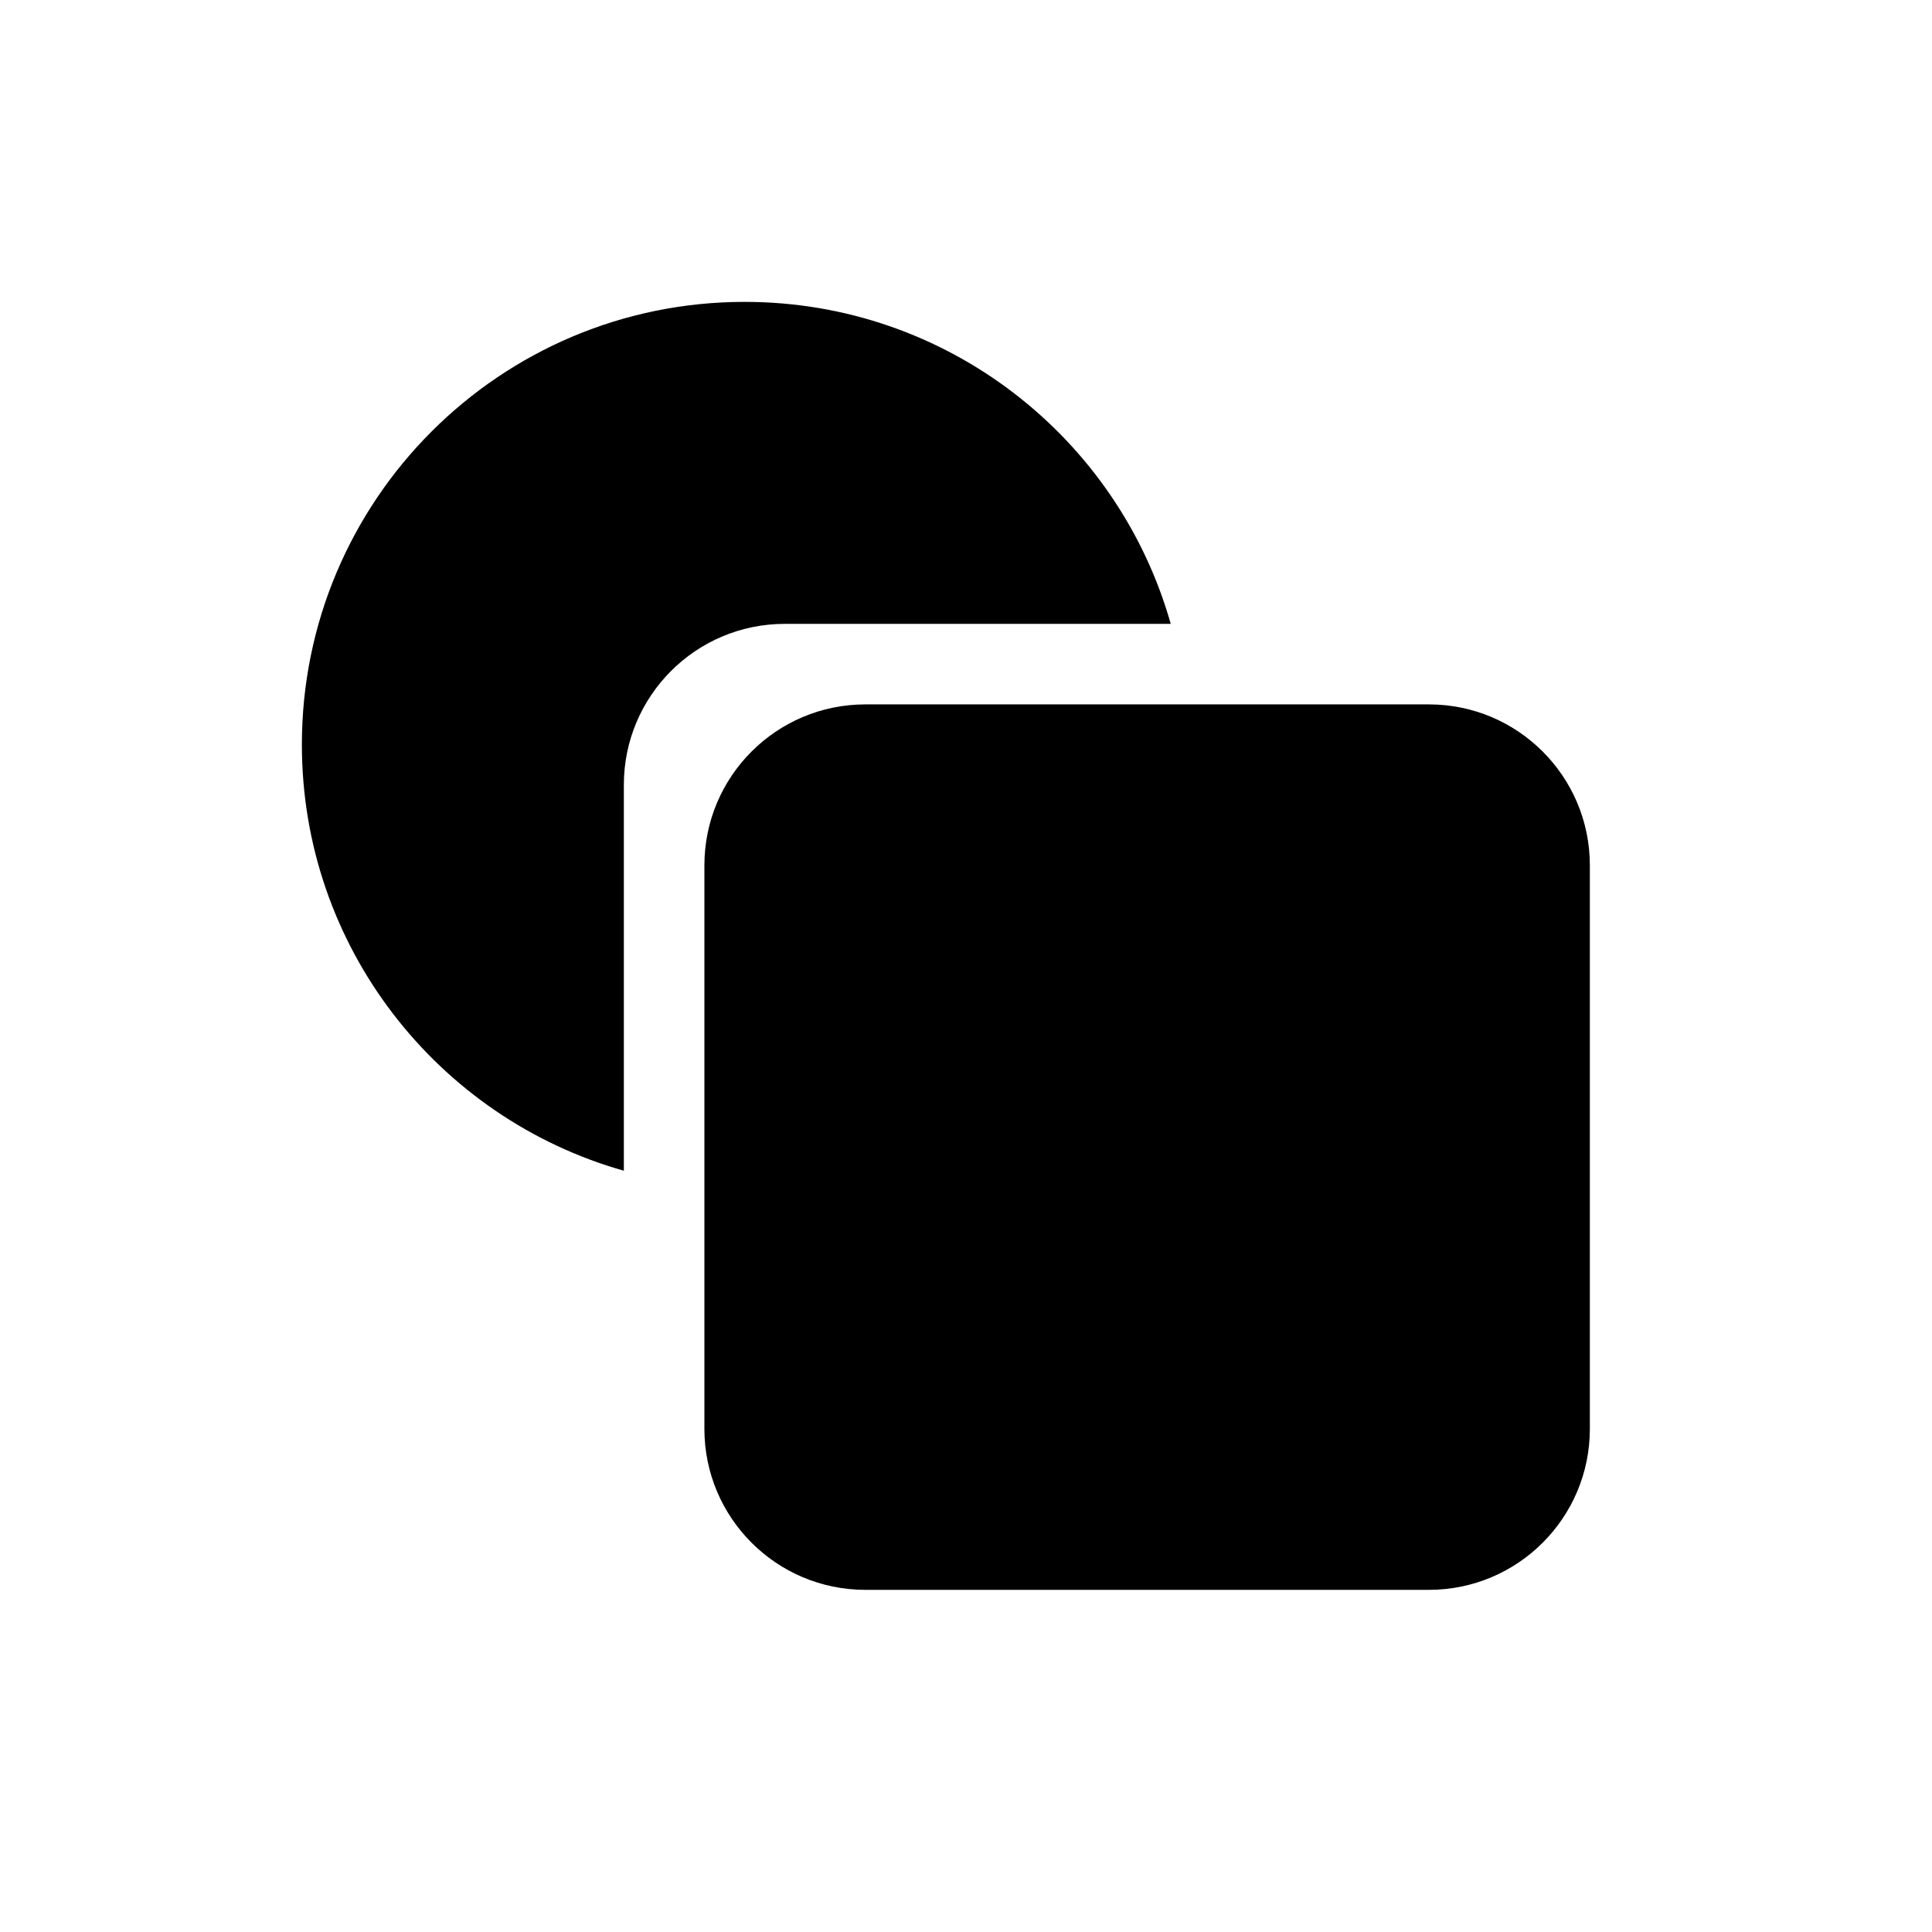
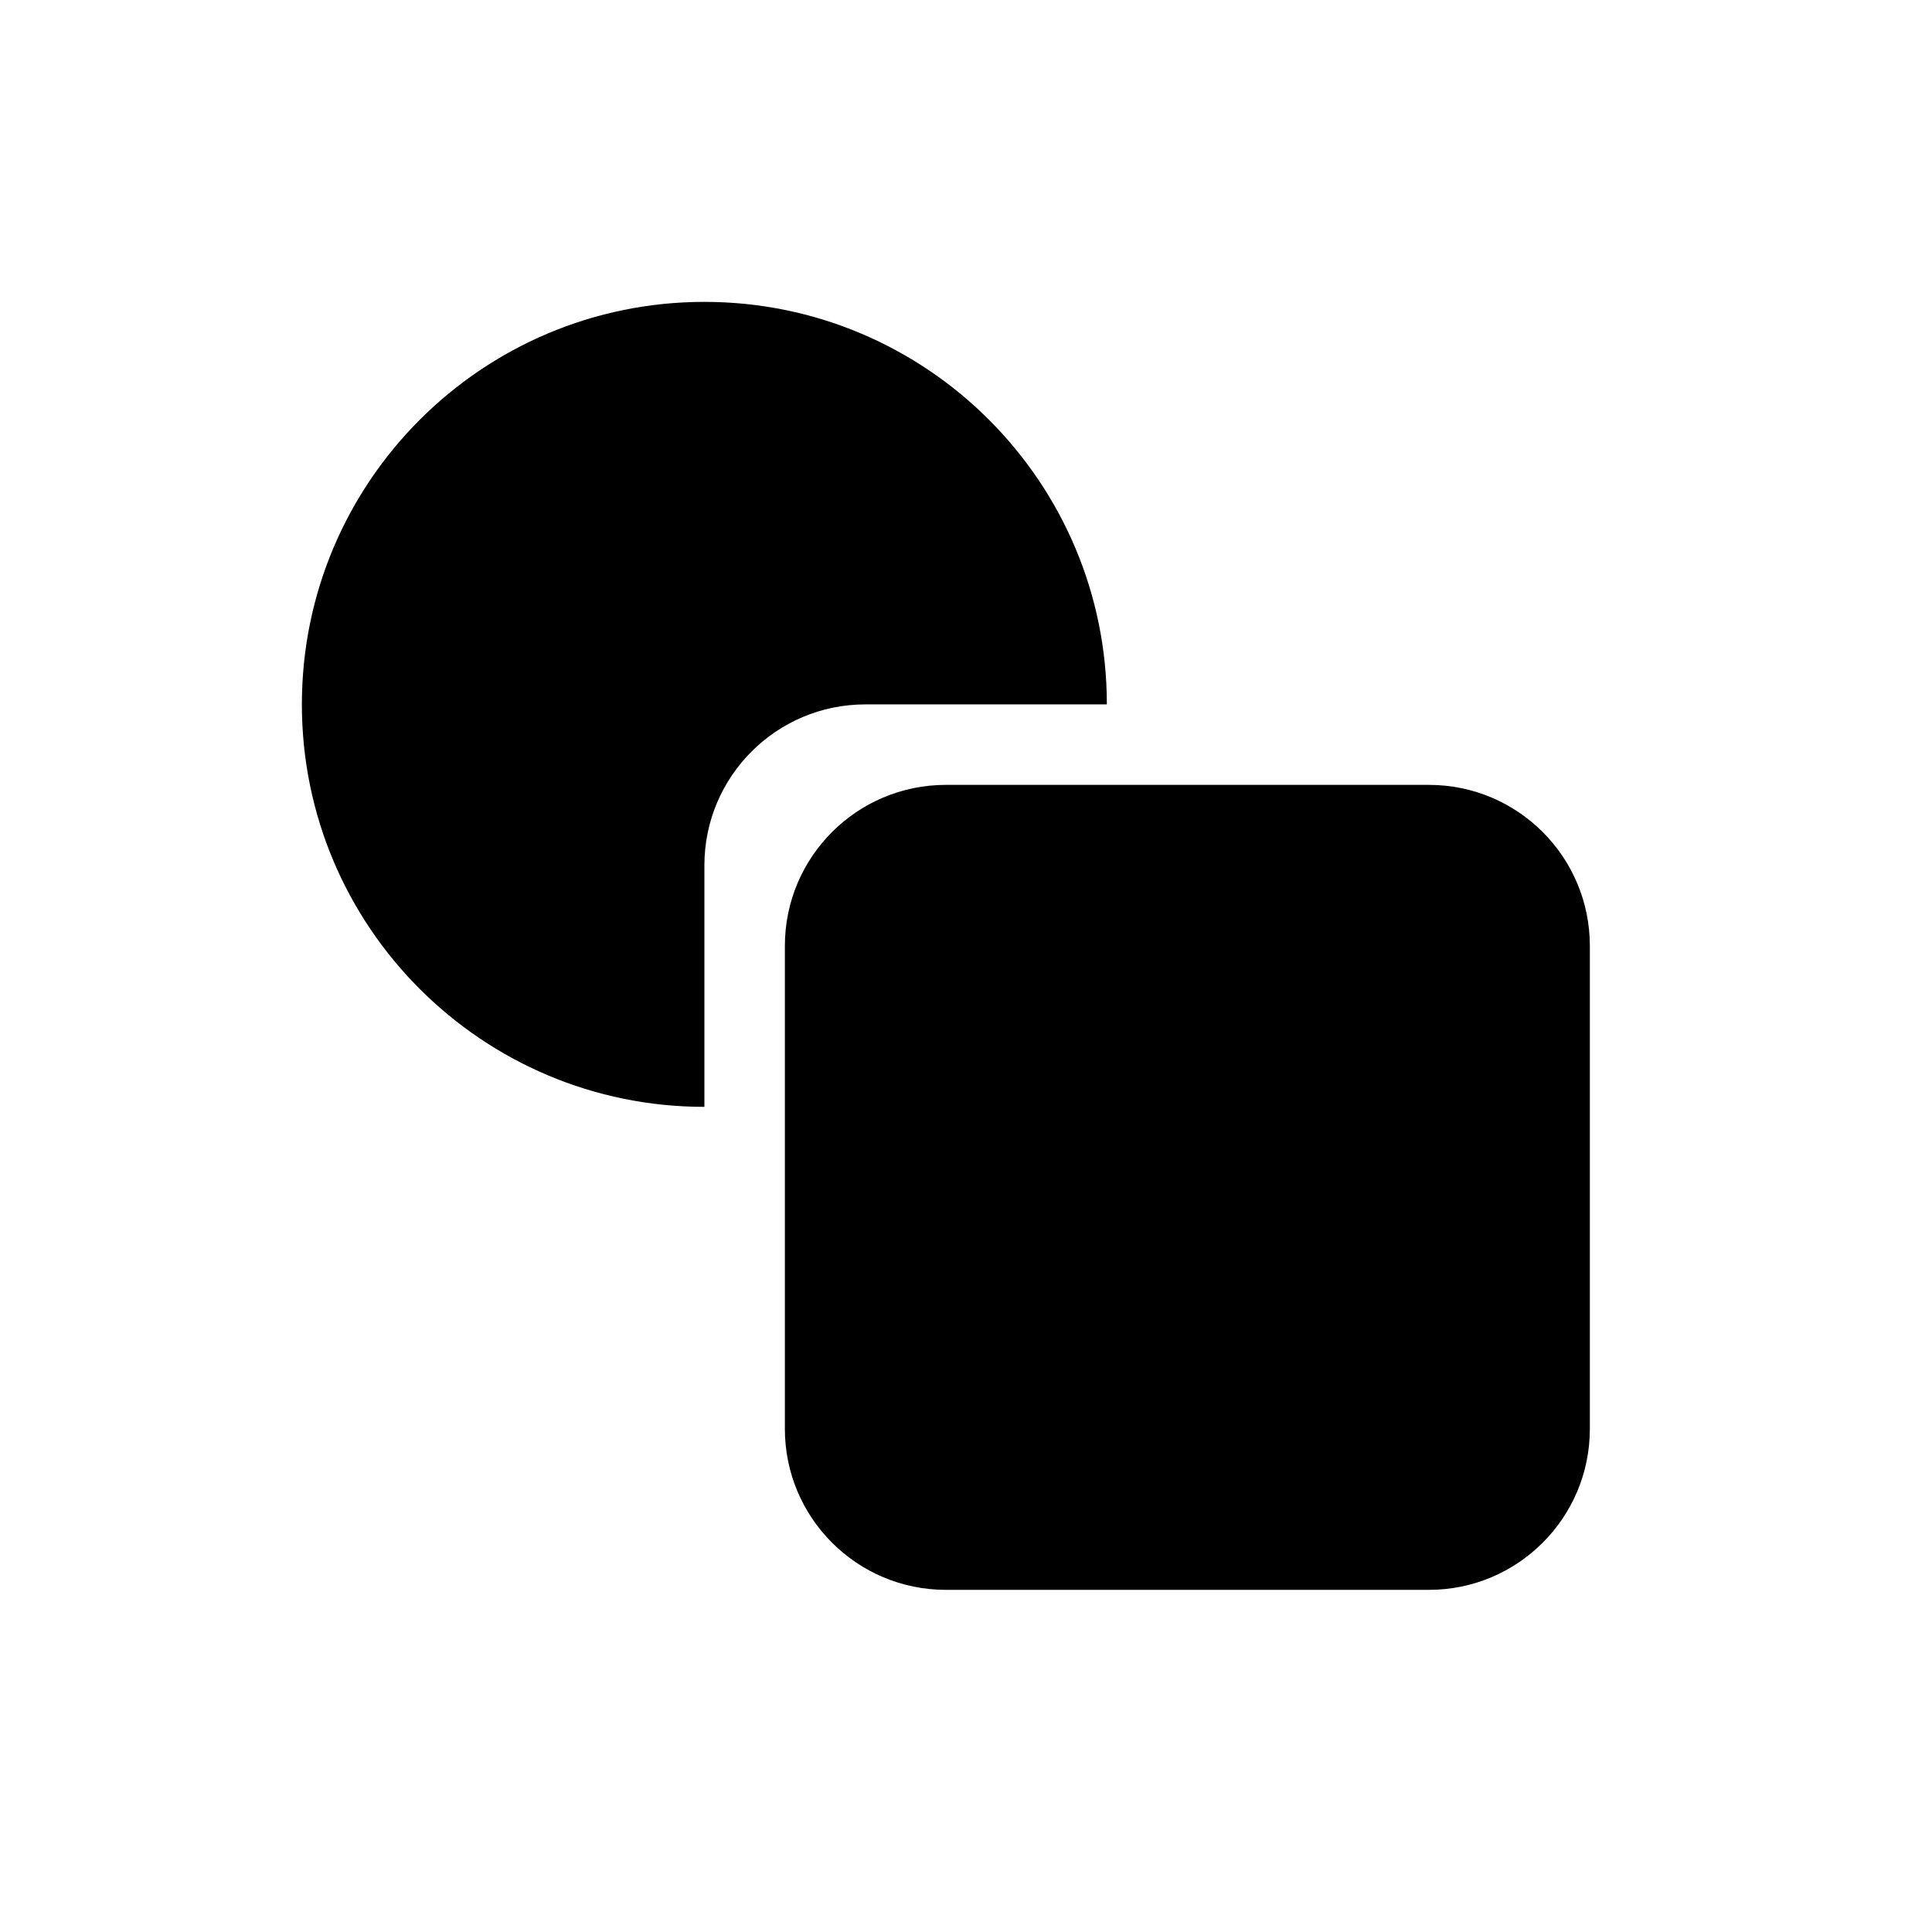
<svg xmlns="http://www.w3.org/2000/svg" width="32" height="32" viewBox="0 0 32 32" fill="none">
-   <path d="M10.333 13V19.391C7.255 18.52 5 15.69 5 12.333C5 8.283 8.283 5 12.333 5C15.69 5 18.52 7.255 19.391 10.333H13C11.527 10.333 10.333 11.527 10.333 13Z" fill="black" />
-   <path fill-rule="evenodd" clip-rule="evenodd" d="M11.667 14.333C11.667 12.861 12.861 11.667 14.333 11.667H23.667C25.139 11.667 26.333 12.861 26.333 14.333V23.667C26.333 25.139 25.139 26.333 23.667 26.333H14.333C12.861 26.333 11.667 25.139 11.667 23.667V14.333Z" fill="black" />
+   <path d="M11.667 5C15.349 5 18.333 7.985 18.333 11.667H14.333C12.861 11.667 11.667 12.861 11.667 14.333V18.333C7.985 18.333 5 15.349 5 11.667C5 7.985 7.985 5 11.667 5Z" fill="black" />
+   <path d="M15.667 13C14.194 13 13 14.194 13 15.667V23.667C13 25.139 14.194 26.333 15.667 26.333H23.667C25.139 26.333 26.333 25.139 26.333 23.667V15.667C26.333 14.194 25.139 13 23.667 13H15.667Z" fill="black" />
</svg>
